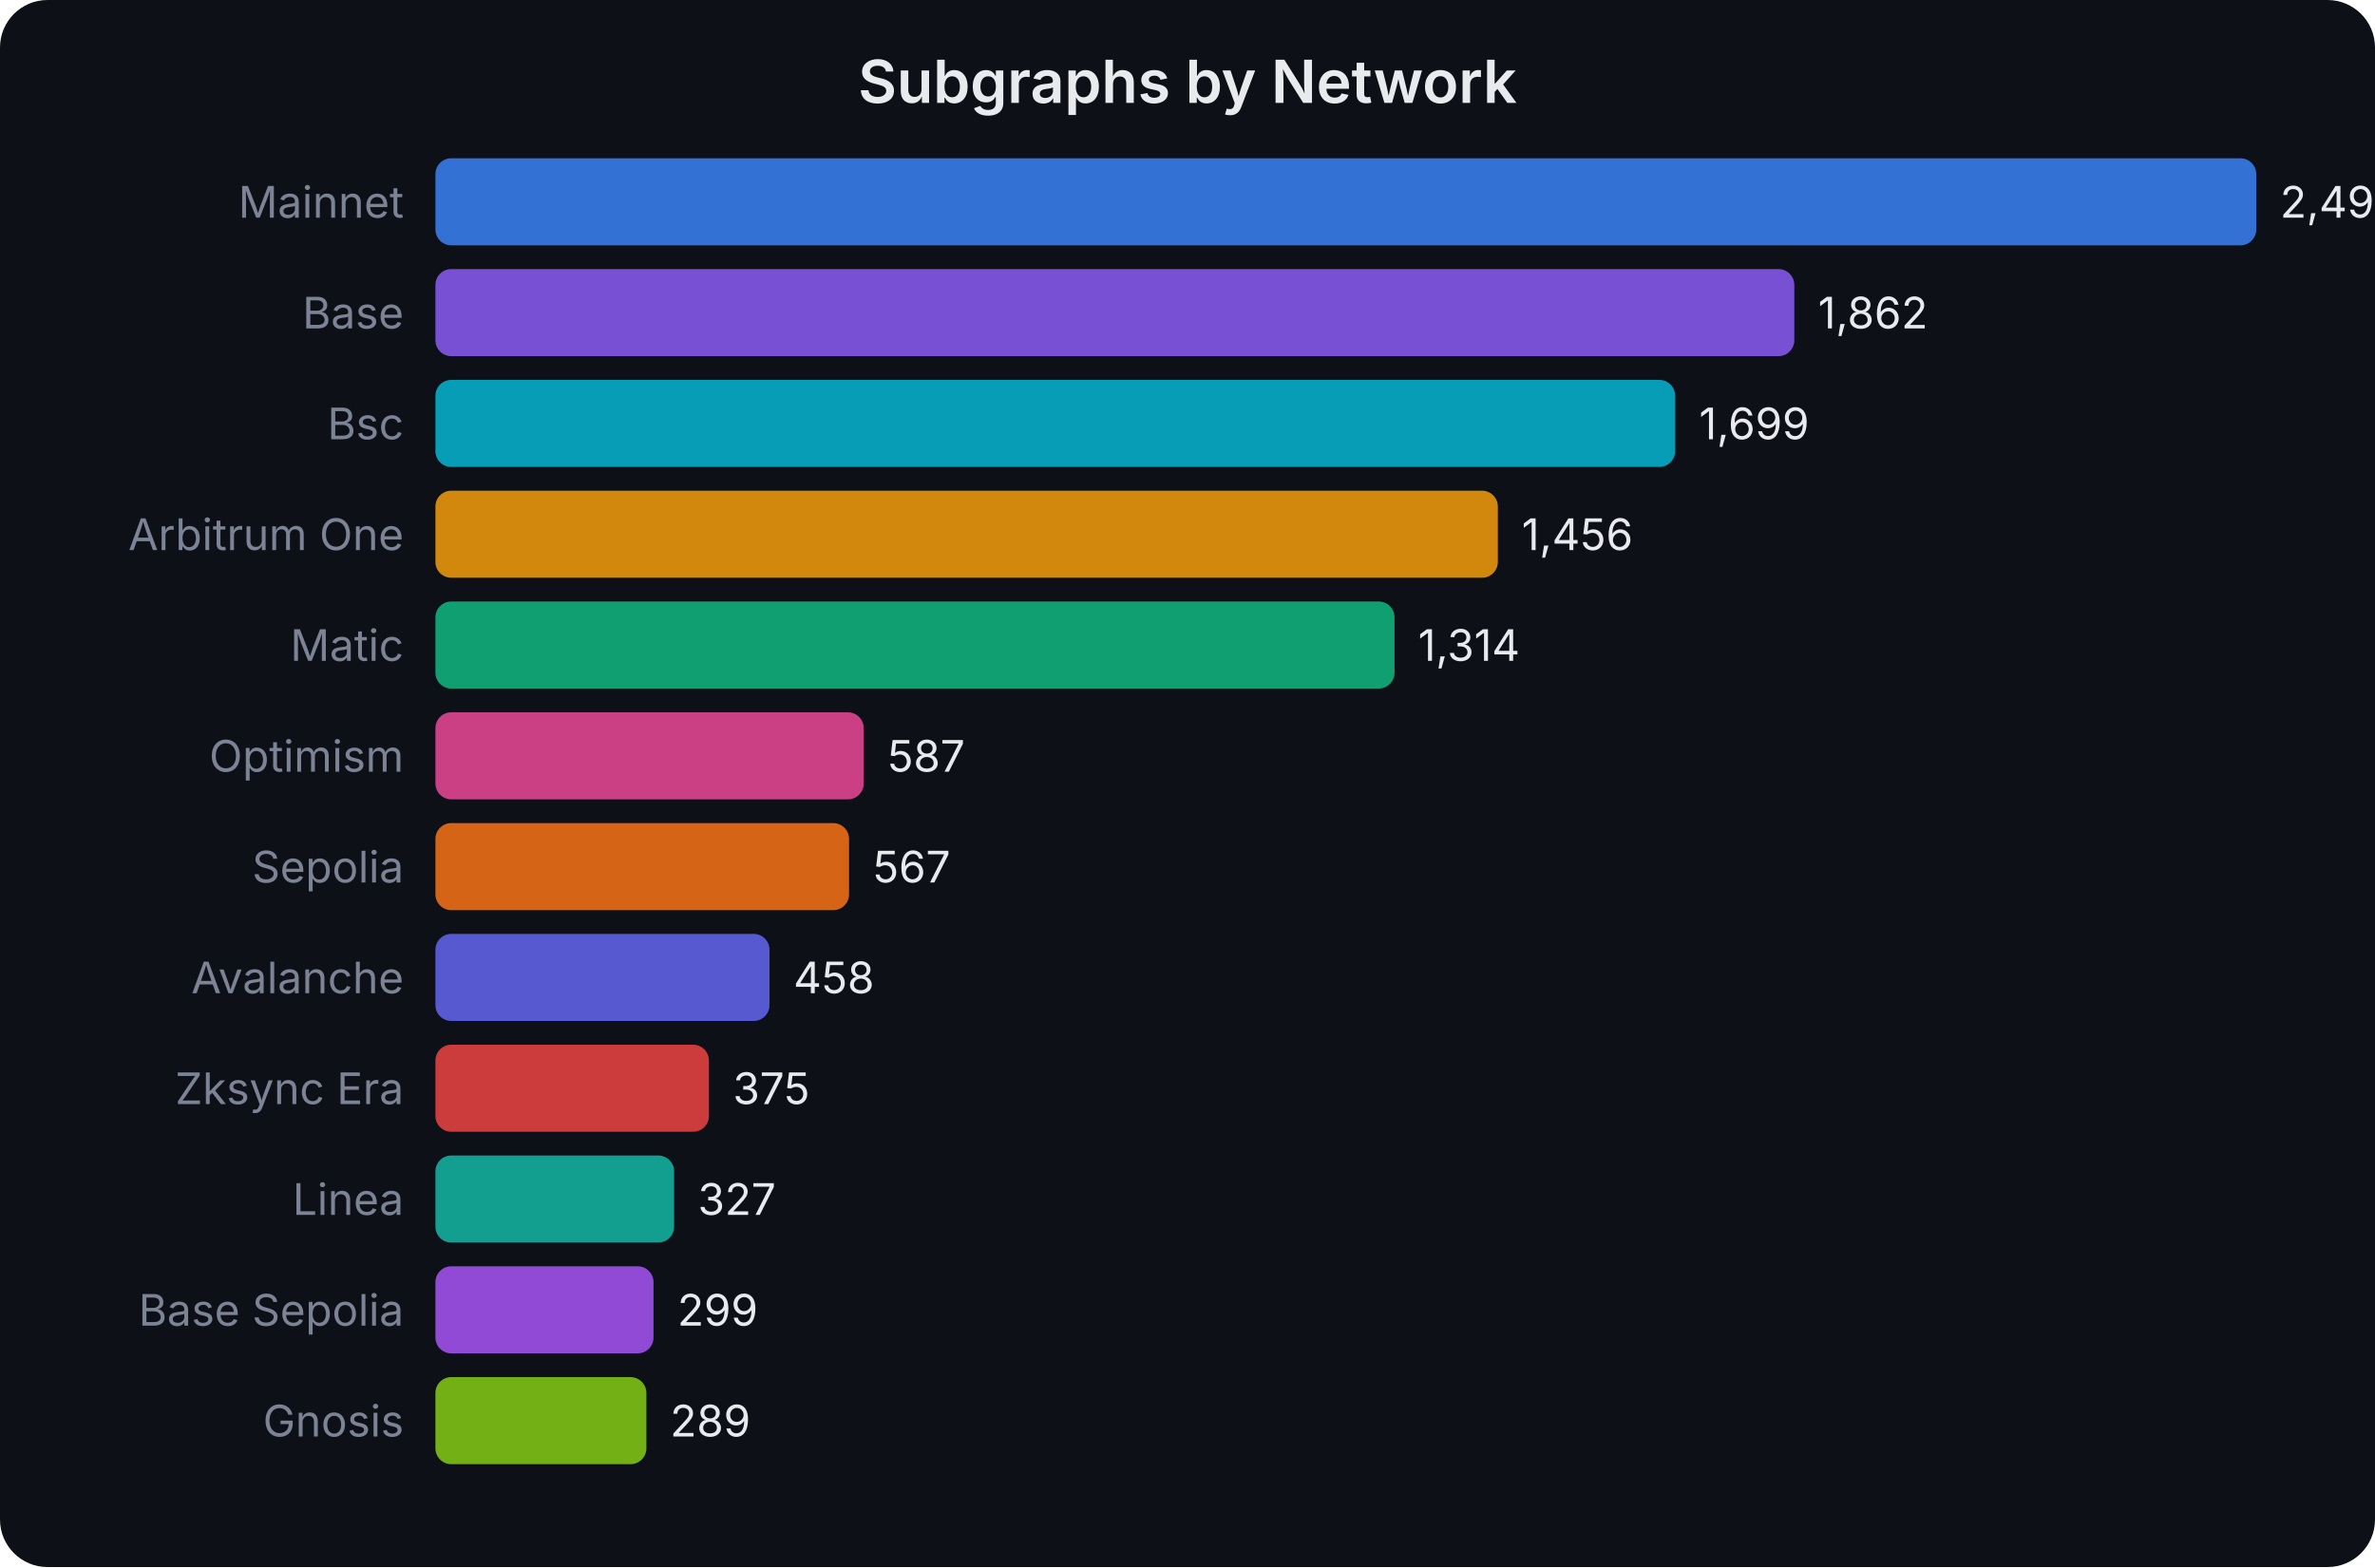
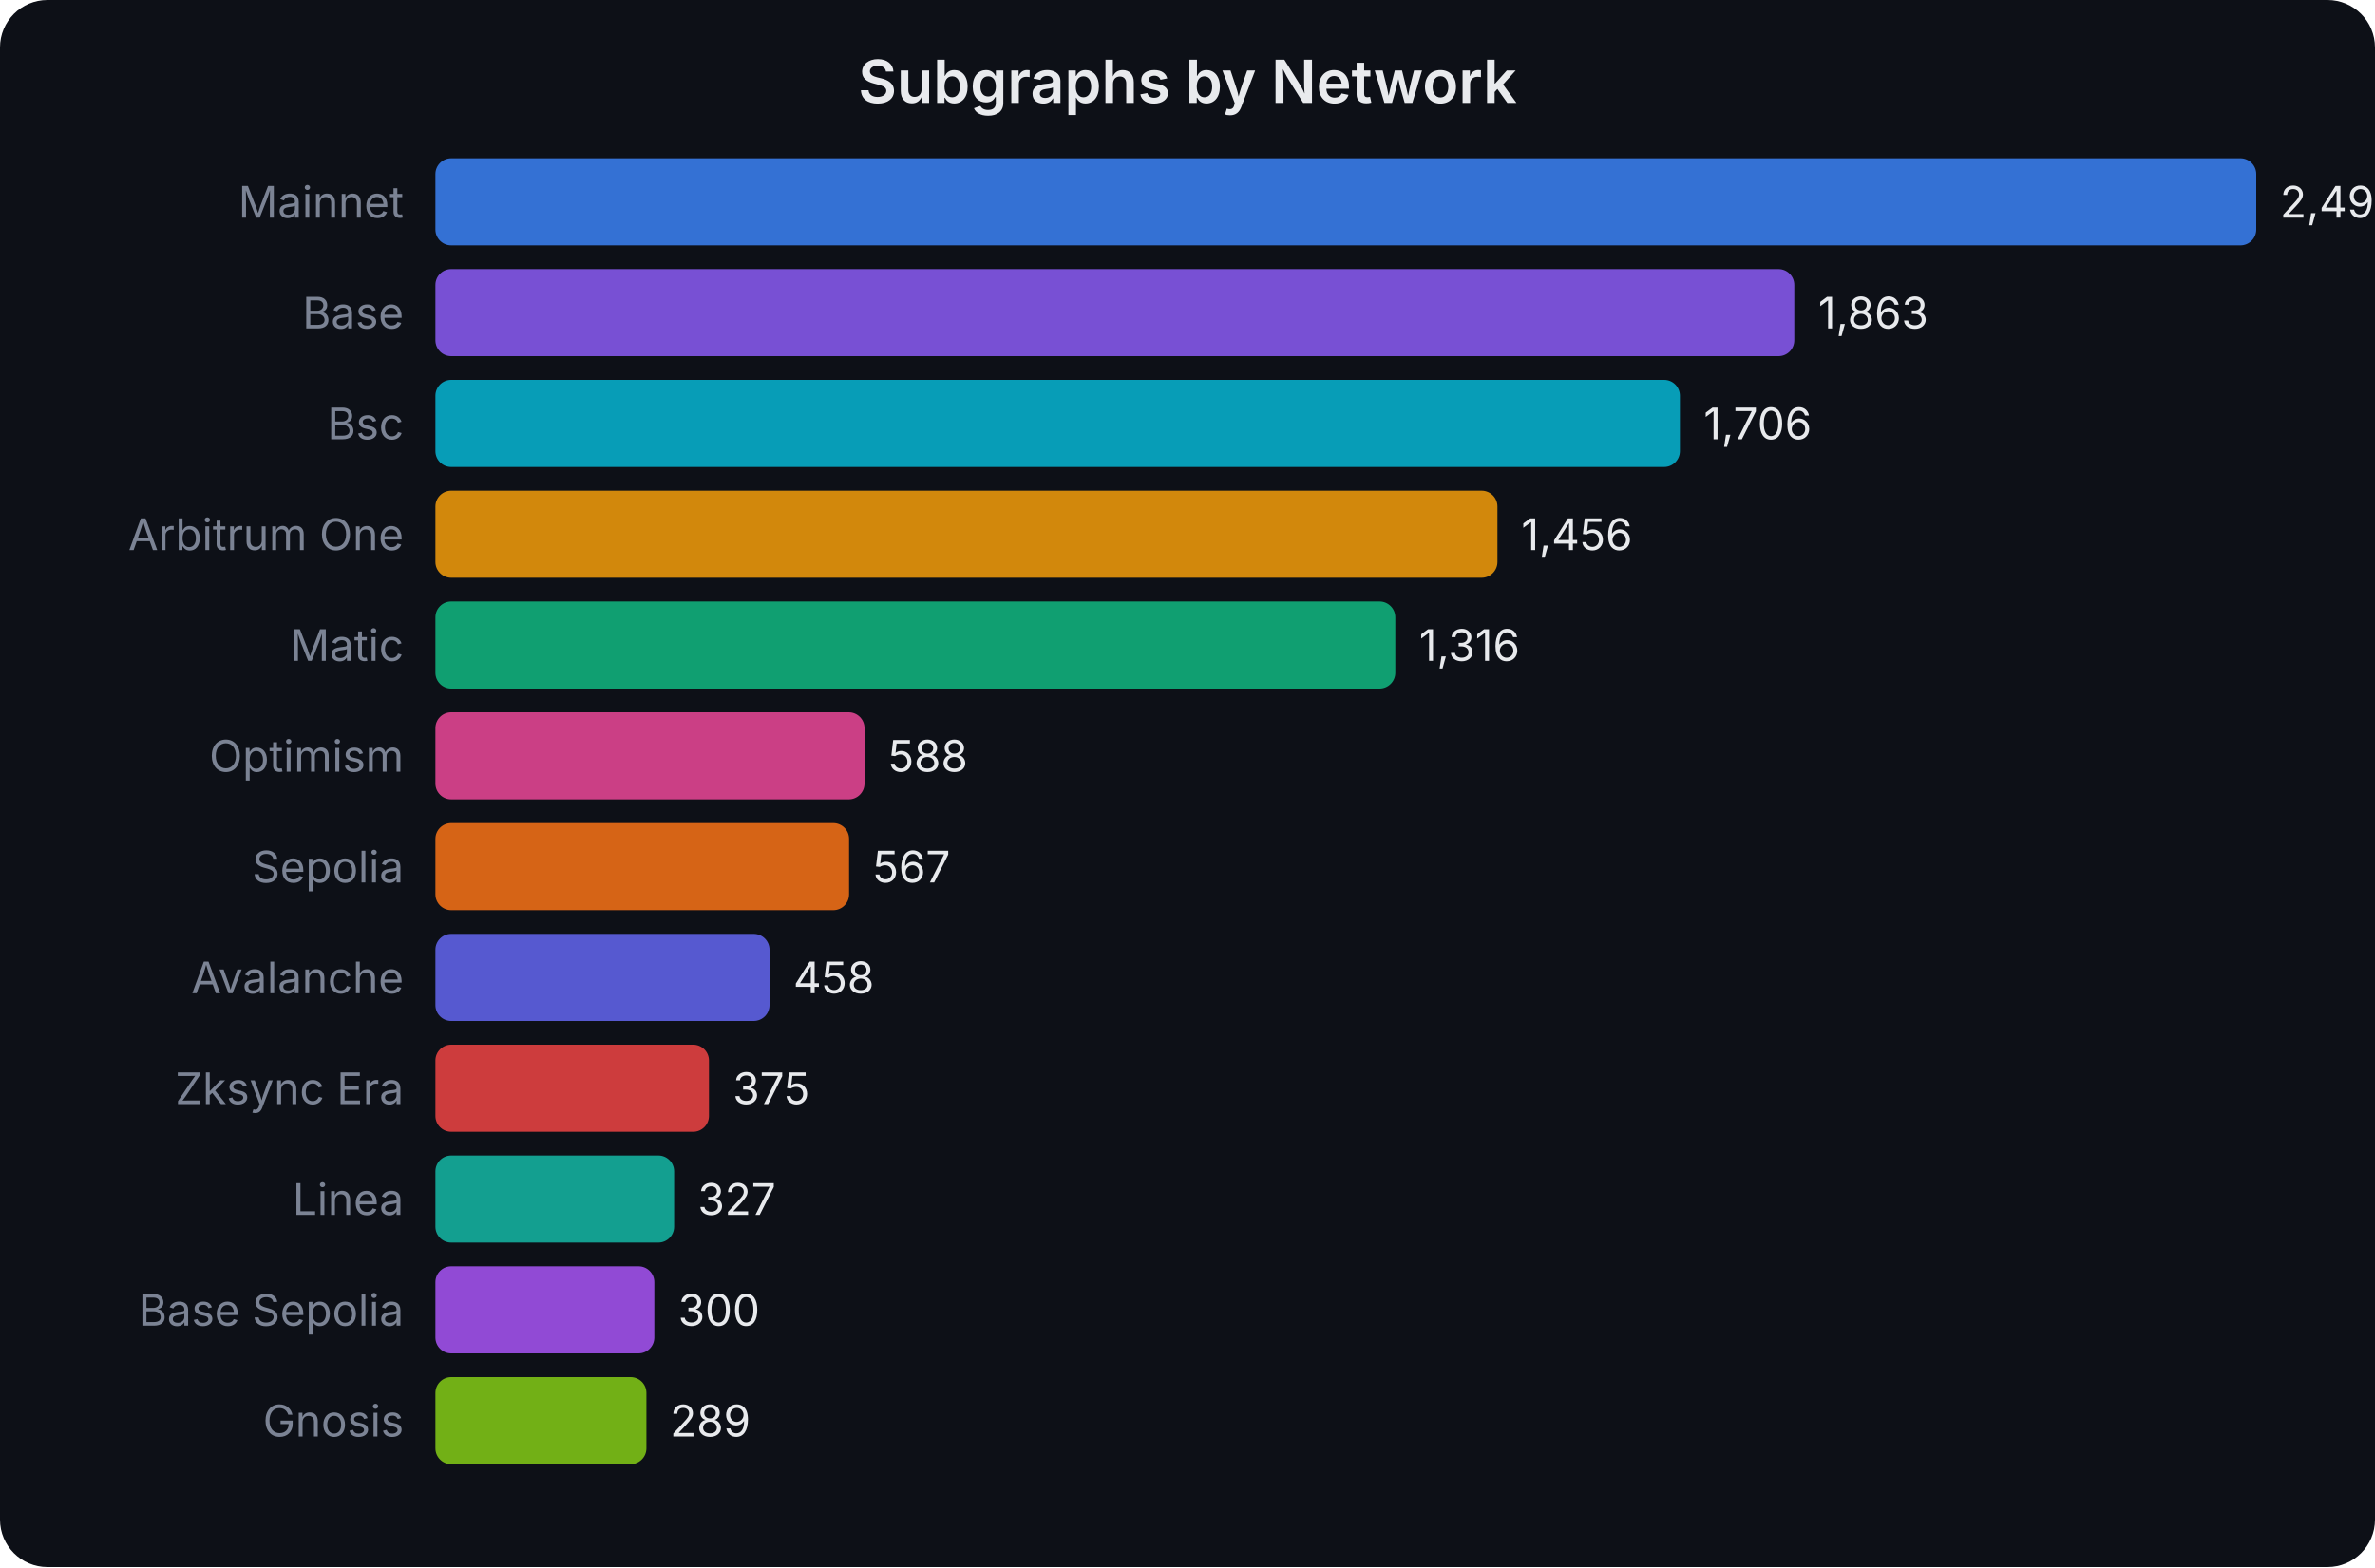
<svg xmlns="http://www.w3.org/2000/svg" width="600" height="396" viewBox="0 0 600 396" font-family="system-ui,-apple-system,sans-serif">
  <rect width="600" height="396" fill="#0d1017" rx="12" />
  <text x="300.0" y="26" text-anchor="middle" fill="#e8eaed" font-size="15" font-weight="600">Subgraphs by Network</text>
  <text x="102" y="55.0" text-anchor="end" fill="#7b8394" font-size="11">Mainnet</text>
  <rect x="110" y="40" width="460.0" height="22" rx="4" fill="#3b82f6" opacity="0.85" />
-   <text x="576.0" y="55.0" fill="#e8eaed" font-size="11">2,495</text>
+   <text x="576.0" y="55.0" fill="#e8eaed" font-size="11">2,496</text>
  <text x="102" y="83.0" text-anchor="end" fill="#7b8394" font-size="11">Base</text>
  <rect x="110" y="68" width="343.3" height="22" rx="4" fill="#8b5cf6" opacity="0.85" />
-   <text x="459.295" y="83.0" fill="#e8eaed" font-size="11">1,862</text>
+   <text x="459.341" y="83.0" fill="#e8eaed" font-size="11">1,863</text>
  <text x="102" y="111.0" text-anchor="end" fill="#7b8394" font-size="11">Bsc</text>
-   <rect x="110" y="96" width="313.2" height="22" rx="4" fill="#06b6d4" opacity="0.85" />
-   <text x="429.242" y="111.0" fill="#e8eaed" font-size="11">1,699</text>
+   <rect x="110" y="96" width="314.4" height="22" rx="4" fill="#06b6d4" opacity="0.85" />
+   <text x="430.407" y="111.0" fill="#e8eaed" font-size="11">1,706</text>
  <text x="102" y="139.0" text-anchor="end" fill="#7b8394" font-size="11">Arbitrum One</text>
-   <rect x="110" y="124" width="268.4" height="22" rx="4" fill="#f59e0b" opacity="0.85" />
-   <text x="384.441" y="139.0" fill="#e8eaed" font-size="11">1,456</text>
+   <rect x="110" y="124" width="268.3" height="22" rx="4" fill="#f59e0b" opacity="0.85" />
+   <text x="384.333" y="139.0" fill="#e8eaed" font-size="11">1,456</text>
  <text x="102" y="167.0" text-anchor="end" fill="#7b8394" font-size="11">Matic</text>
-   <rect x="110" y="152" width="242.3" height="22" rx="4" fill="#10b981" opacity="0.85" />
-   <text x="358.261" y="167.0" fill="#e8eaed" font-size="11">1,314</text>
+   <rect x="110" y="152" width="242.5" height="22" rx="4" fill="#10b981" opacity="0.85" />
+   <text x="358.532" y="167.0" fill="#e8eaed" font-size="11">1,316</text>
  <text x="102" y="195.0" text-anchor="end" fill="#7b8394" font-size="11">Optimism</text>
-   <rect x="110" y="180" width="108.2" height="22" rx="4" fill="#ec4899" opacity="0.85" />
-   <text x="224.224" y="195.0" fill="#e8eaed" font-size="11">587</text>
+   <rect x="110" y="180" width="108.4" height="22" rx="4" fill="#ec4899" opacity="0.85" />
+   <text x="224.365" y="195.0" fill="#e8eaed" font-size="11">588</text>
  <text x="102" y="223.0" text-anchor="end" fill="#7b8394" font-size="11">Sepolia</text>
  <rect x="110" y="208" width="104.5" height="22" rx="4" fill="#f97316" opacity="0.85" />
-   <text x="220.537" y="223.0" fill="#e8eaed" font-size="11">567</text>
+   <text x="220.495" y="223.0" fill="#e8eaed" font-size="11">567</text>
  <text x="102" y="251.0" text-anchor="end" fill="#7b8394" font-size="11">Avalanche</text>
  <rect x="110" y="236" width="84.4" height="22" rx="4" fill="#6366f1" opacity="0.85" />
-   <text x="200.441" y="251.0" fill="#e8eaed" font-size="11">458</text>
+   <text x="200.407" y="251.0" fill="#e8eaed" font-size="11">458</text>
  <text x="102" y="279.0" text-anchor="end" fill="#7b8394" font-size="11">Zksync Era</text>
  <rect x="110" y="264" width="69.1" height="22" rx="4" fill="#ef4444" opacity="0.85" />
-   <text x="185.138" y="279.0" fill="#e8eaed" font-size="11">375</text>
+   <text x="185.111" y="279.0" fill="#e8eaed" font-size="11">375</text>
  <text x="102" y="307.0" text-anchor="end" fill="#7b8394" font-size="11">Linea</text>
  <rect x="110" y="292" width="60.3" height="22" rx="4" fill="#14b8a6" opacity="0.85" />
-   <text x="176.289" y="307.0" fill="#e8eaed" font-size="11">327</text>
+   <text x="176.264" y="307.0" fill="#e8eaed" font-size="11">327</text>
  <text x="102" y="335.0" text-anchor="end" fill="#7b8394" font-size="11">Base Sepolia</text>
-   <rect x="110" y="320" width="55.1" height="22" rx="4" fill="#a855f7" opacity="0.85" />
-   <text x="171.126" y="335.0" fill="#e8eaed" font-size="11">299</text>
+   <rect x="110" y="320" width="55.3" height="22" rx="4" fill="#a855f7" opacity="0.85" />
+   <text x="171.288" y="335.0" fill="#e8eaed" font-size="11">300</text>
  <text x="102" y="363.0" text-anchor="end" fill="#7b8394" font-size="11">Gnosis</text>
  <rect x="110" y="348" width="53.3" height="22" rx="4" fill="#84cc16" opacity="0.85" />
-   <text x="169.283" y="363.0" fill="#e8eaed" font-size="11">289</text>
+   <text x="169.261" y="363.0" fill="#e8eaed" font-size="11">289</text>
</svg>
